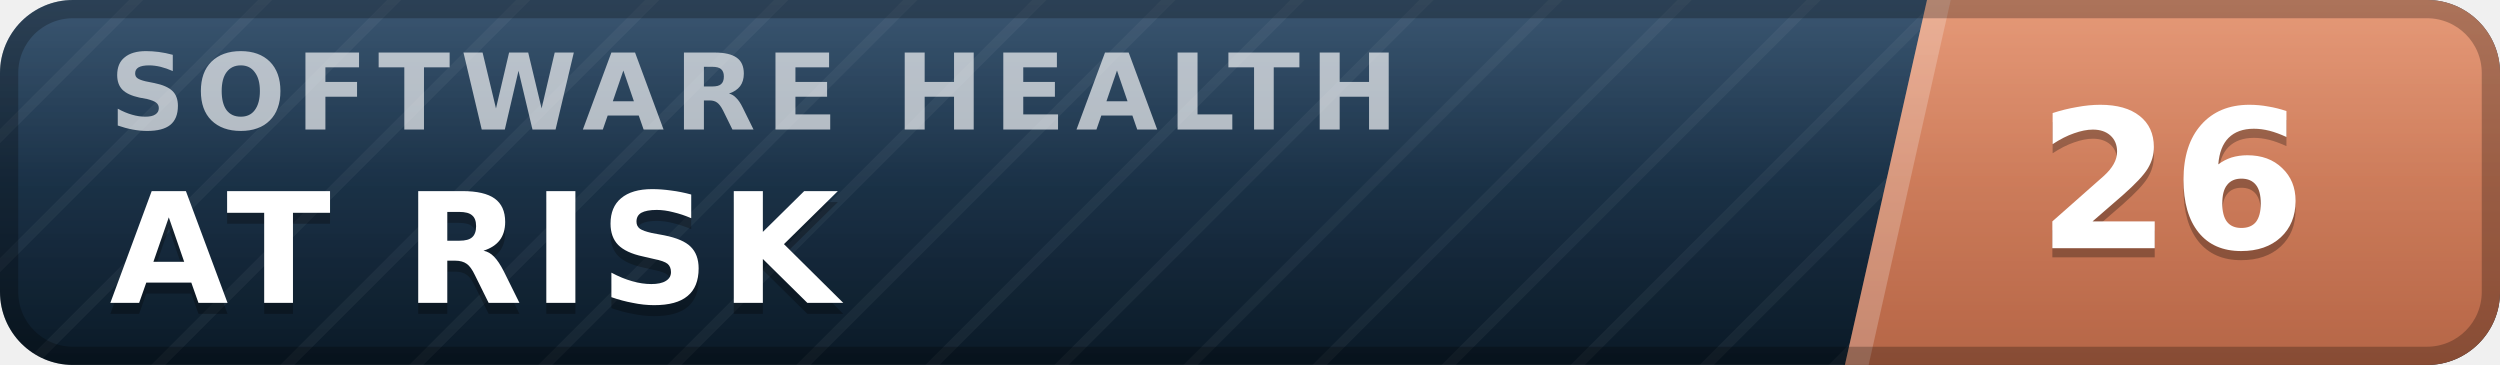
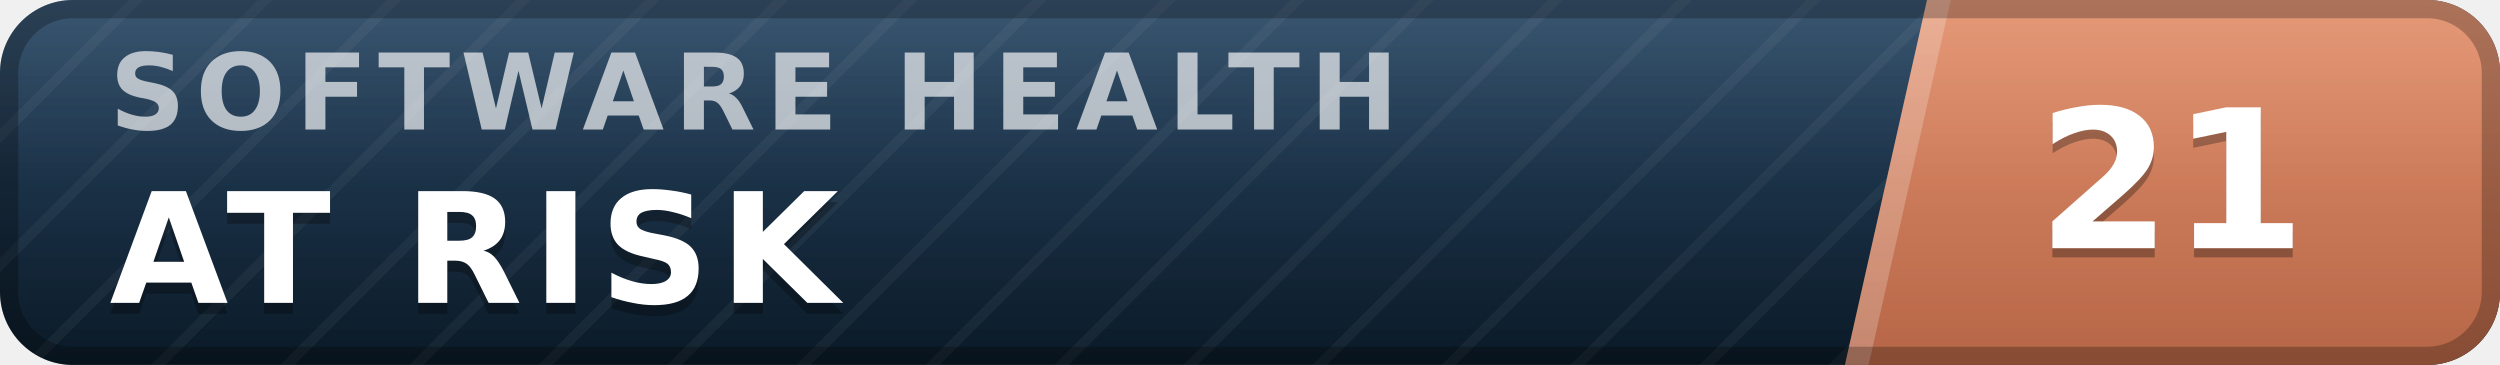
- <svg xmlns="http://www.w3.org/2000/svg" width="137" height="20" viewBox="0 0 137 20" role="img" aria-label="inspect.software software health index 26 of 100, at risk" font-family="Verdana,DejaVu Sans,Geneva,sans-serif">
+ <svg xmlns="http://www.w3.org/2000/svg" width="137" height="20" viewBox="0 0 137 20" role="img" aria-label="inspect.software software health index 21 of 100, at risk" font-family="Verdana,DejaVu Sans,Geneva,sans-serif">
  <defs>
    <linearGradient id="plate" x1="0" y1="0" x2="0" y2="1">
      <stop offset="0" stop-color="#1d3d5c" />
      <stop offset="1" stop-color="#0a1926" />
    </linearGradient>
    <linearGradient id="endplate" x1="0" y1="0" x2="0" y2="1">
      <stop offset="0" stop-color="#e18a64" />
      <stop offset="1" stop-color="#b56546" />
    </linearGradient>
    <linearGradient id="gloss" x1="0" y1="0" x2="0" y2="1">
      <stop offset="0" stop-color="#fff" stop-opacity=".13" />
      <stop offset=".5" stop-color="#fff" stop-opacity=".03" />
      <stop offset="1" stop-color="#fff" stop-opacity="0" />
    </linearGradient>
    <pattern id="guilloche" width="5" height="5" patternUnits="userSpaceOnUse" patternTransform="rotate(45)">
      <line x1="0" y1="0" x2="0" y2="5" stroke="#fff" stroke-opacity=".045" stroke-width="1.1" />
    </pattern>
    <clipPath id="rounded">
      <rect width="137" height="20" rx="4" />
    </clipPath>
  </defs>
  <g clip-path="url(#rounded)">
    <rect width="137" height="20" fill="url(#plate)" />
    <rect width="137" height="20" fill="url(#guilloche)" />
    <polygon points="105.6,0 137,0 137,20 101.1,20" fill="url(#endplate)" />
    <polygon points="105.6,0 106.9,0 102.4,20 101.1,20" fill="#fff" fill-opacity=".22" />
    <text x="6.0" y="7.1" font-size="5.8" letter-spacing="0.55" fill="#fff" fill-opacity=".66" font-weight="bold" textLength="76.3" lengthAdjust="spacing">SOFTWARE HEALTH</text>
    <text x="6.0" y="17.2" font-size="8.4" fill="#000" fill-opacity=".3" font-weight="bold" letter-spacing="0.55" textLength="43.3" lengthAdjust="spacing">AT RISK</text>
    <text x="6.0" y="16.6" font-size="8.4" fill="#fff" font-weight="bold" letter-spacing="0.55" textLength="43.3" lengthAdjust="spacing">AT RISK</text>
-     <text x="119.0" y="14.1" font-size="10.6" fill="#000" fill-opacity=".3" font-weight="bold" text-anchor="middle">26</text>
-     <text x="119.0" y="13.6" font-size="10.6" fill="#fff" font-weight="bold" text-anchor="middle">26</text>
+     <text x="119.0" y="14.1" font-size="10.6" fill="#000" fill-opacity=".3" font-weight="bold" text-anchor="middle">21</text>
+     <text x="119.0" y="13.6" font-size="10.6" fill="#fff" font-weight="bold" text-anchor="middle">21</text>
    <rect width="137" height="20" fill="url(#gloss)" />
  </g>
  <rect x=".5" y=".5" width="136" height="19" rx="3.5" fill="none" stroke="#000" stroke-opacity=".25" />
</svg>
